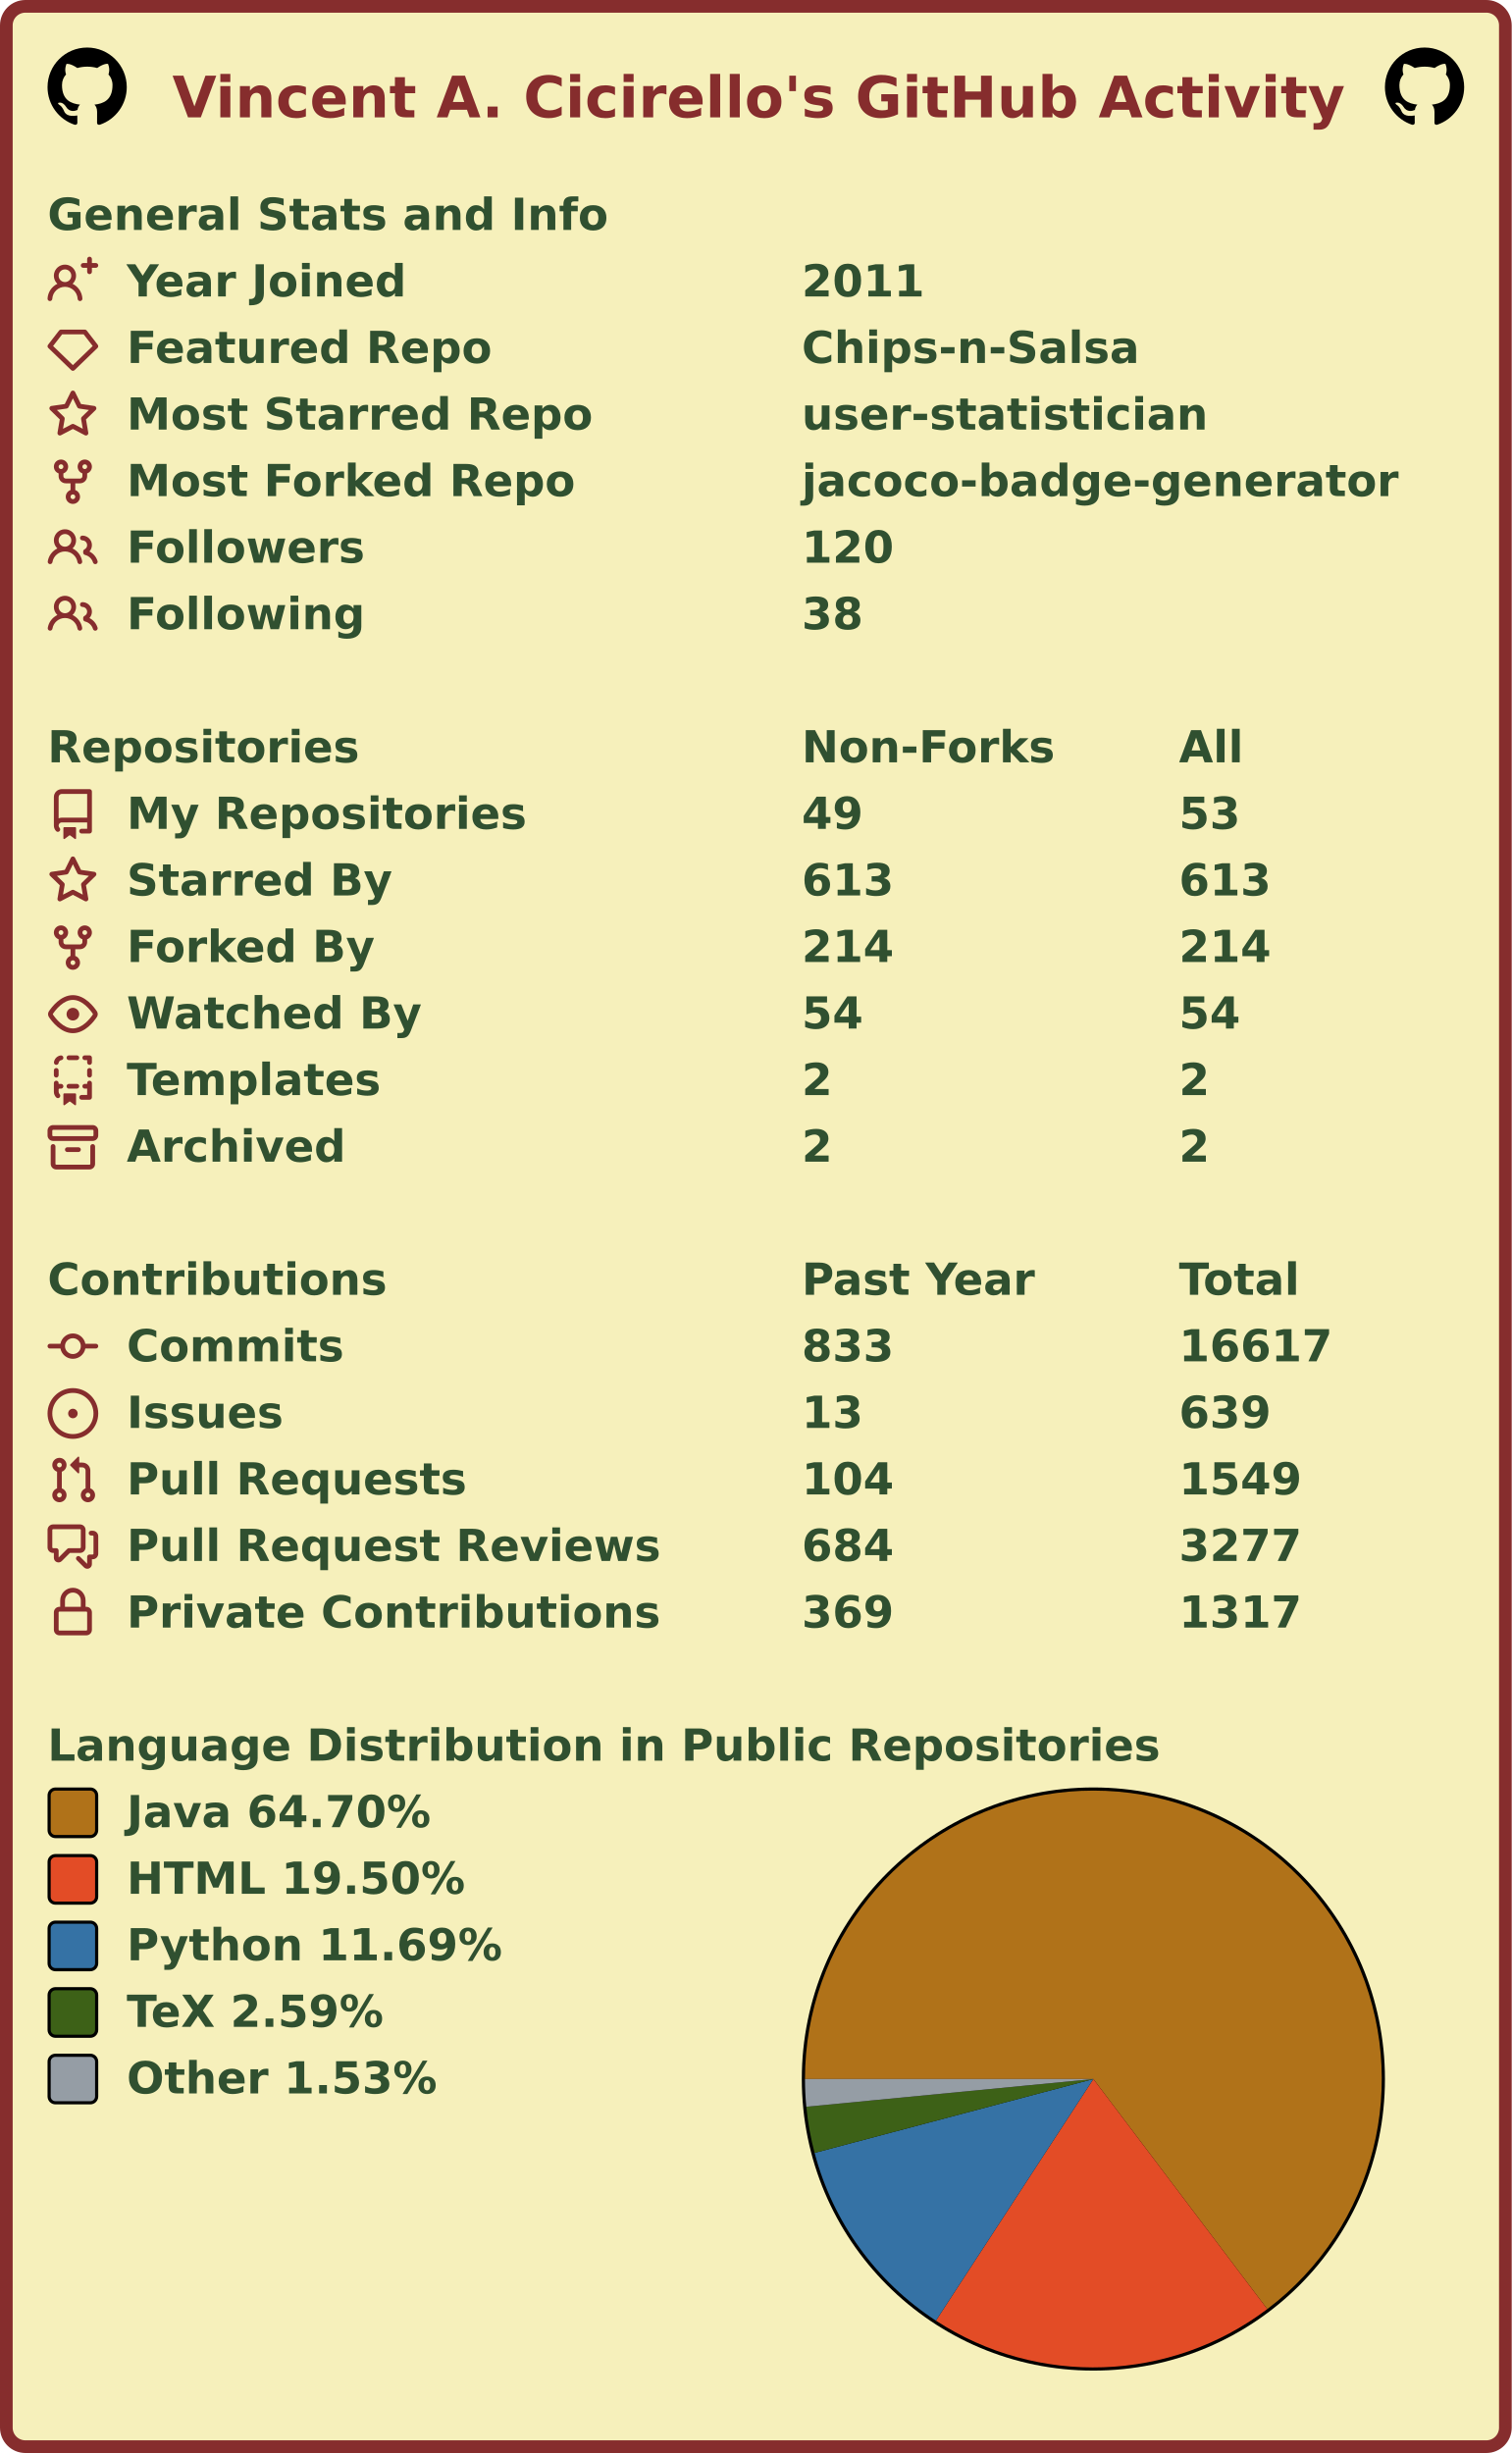
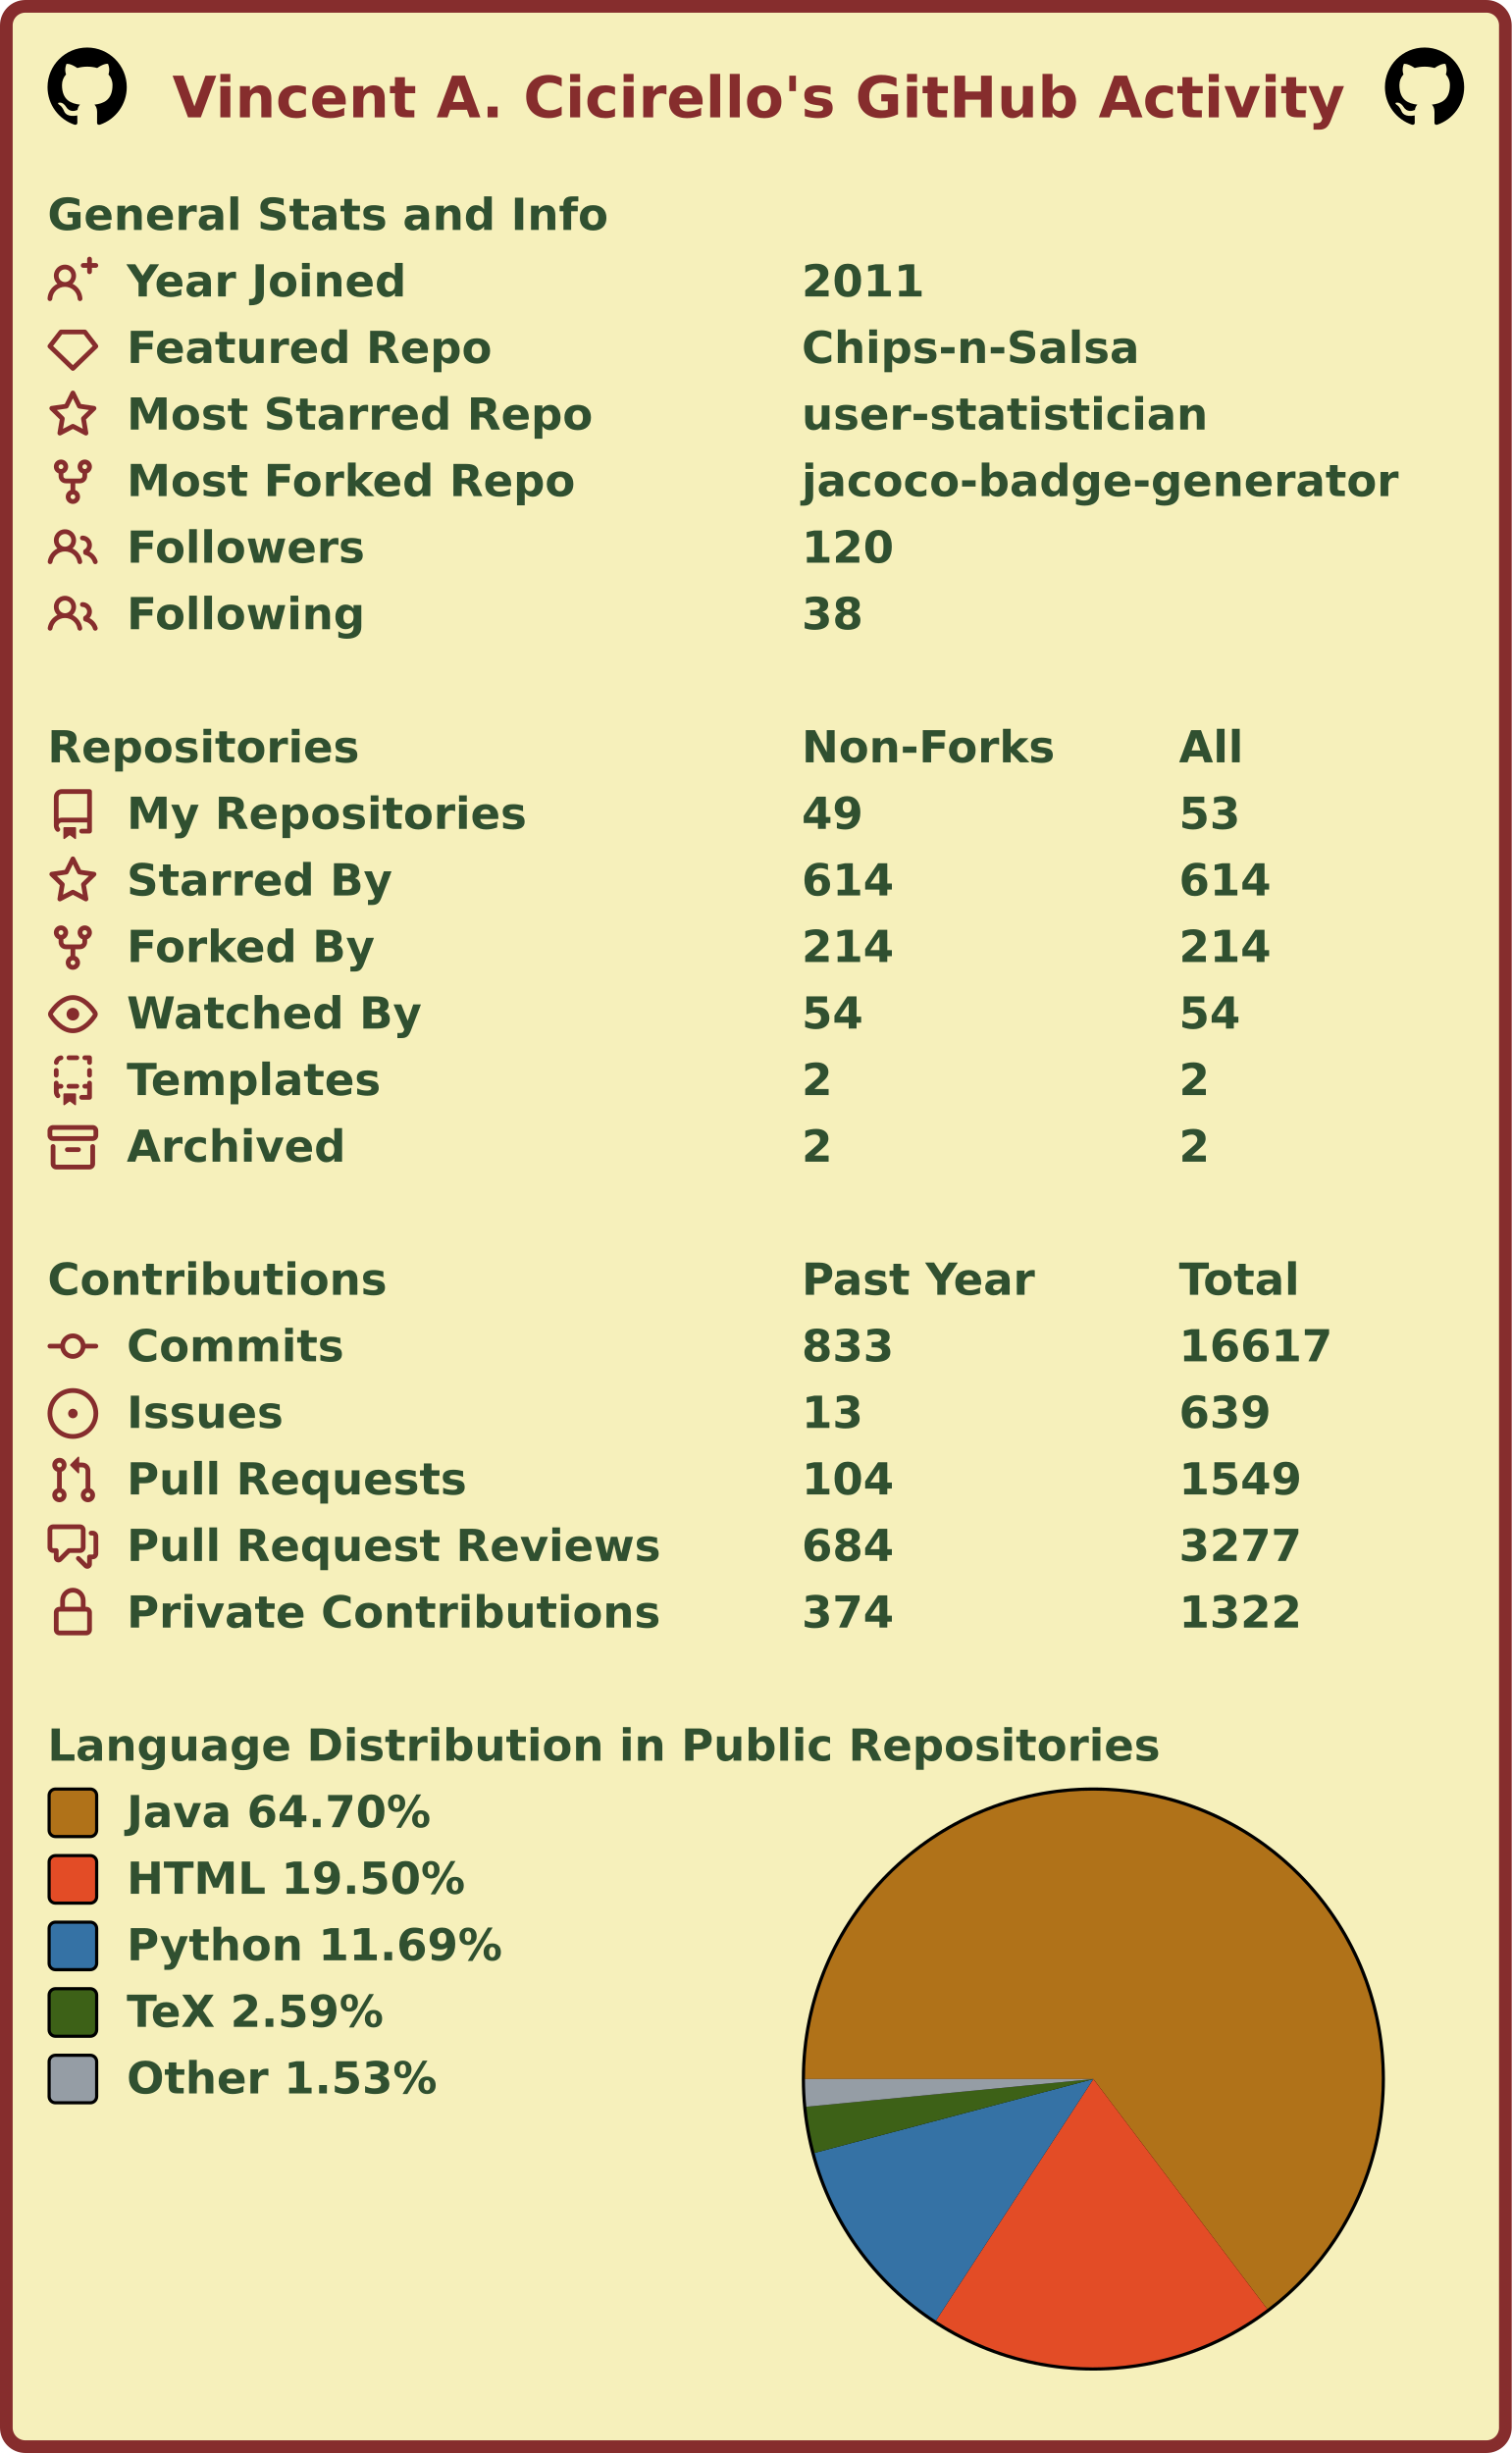
<svg xmlns="http://www.w3.org/2000/svg" width="477" height="774" viewBox="0 0 477 774" lang="en" xml:lang="en">
  <rect x="2" y="2" stroke-width="4" rx="6" width="473" height="770" stroke="#862d2d" fill="#f6f0bb" />
  <g font-weight="600" font-size="110pt" font-family="Verdana,Geneva,DejaVu Sans,sans-serif" text-rendering="geometricPrecision">
    <text x="442" y="301" lengthAdjust="spacingAndGlyphs" textLength="2985" transform="scale(0.123)" fill="#862d2d">Vincent A. Cicirello's GitHub Activity</text>
    <svg x="15" y="15" width="25" height="25" viewBox="0 0 16 16">
      <path fill="#000000" fill-rule="evenodd" d="M8 0C3.58 0 0 3.58 0 8c0 3.54 2.29 6.53 5.47 7.59.4.07.55-.17.55-.38 0-.19-.01-.82-.01-1.49-2.01.37-2.53-.49-2.69-.94-.09-.23-.48-.94-.82-1.13-.28-.15-.68-.52-.01-.53.63-.01 1.08.58 1.23.82.72 1.21 1.87.87 2.33.66.07-.52.28-.87.51-1.07-1.78-.2-3.64-.89-3.64-3.95 0-.87.31-1.59.82-2.15-.08-.2-.36-1.02.08-2.12 0 0 .67-.21 2.2.82.64-.18 1.32-.27 2-.27.68 0 1.36.09 2 .27 1.53-1.04 2.2-.82 2.2-.82.44 1.1.16 1.92.08 2.12.51.56.82 1.27.82 2.15 0 3.07-1.87 3.75-3.65 3.95.29.25.54.73.54 1.48 0 1.07-.01 1.93-.01 2.2 0 .21.15.46.55.38A8.013 8.013 0 0016 8c0-4.42-3.58-8-8-8z" />
    </svg>
    <svg x="437" y="15" width="25" height="25" viewBox="0 0 16 16">
      <path fill="#000000" fill-rule="evenodd" d="M8 0C3.58 0 0 3.58 0 8c0 3.54 2.29 6.53 5.47 7.59.4.07.55-.17.55-.38 0-.19-.01-.82-.01-1.49-2.01.37-2.53-.49-2.69-.94-.09-.23-.48-.94-.82-1.13-.28-.15-.68-.52-.01-.53.63-.01 1.08.58 1.23.82.72 1.21 1.87.87 2.33.66.07-.52.28-.87.51-1.07-1.78-.2-3.64-.89-3.64-3.95 0-.87.31-1.59.82-2.15-.08-.2-.36-1.02.08-2.12 0 0 .67-.21 2.2.82.64-.18 1.32-.27 2-.27.68 0 1.36.09 2 .27 1.53-1.04 2.2-.82 2.2-.82.44 1.1.16 1.92.08 2.12.51.56.82 1.27.82 2.15 0 3.07-1.87 3.75-3.65 3.95.29.25.54.73.54 1.48 0 1.07-.01 1.93-.01 2.2 0 .21.15.46.55.38A8.013 8.013 0 0016 8c0-4.42-3.58-8-8-8z" />
    </svg>
    <g transform="translate(0, 60)" fill="#305030">
      <g transform="translate(15, 0)">
        <g transform="scale(0.095)">
          <text x="0" y="132" textLength="1851" lengthAdjust="spacingAndGlyphs">General Stats and Info</text>
        </g>
      </g>
      <g transform="translate(15, 21)">
        <path fill="#862d2d" fill-rule="evenodd" d="M13.25 0a.75.75 0 01.75.75V2h1.25a.75.75 0 010 1.5H14v1.25a.75.75 0 01-1.5 0V3.5h-1.25a.75.75 0 010-1.5h1.25V.75a.75.75 0 01.75-.75zM5.5 4a2 2 0 100 4 2 2 0 000-4zm2.4 4.548a3.5 3.5 0 10-4.799 0 5.527 5.527 0 00-3.1 4.66.75.75 0 101.498.085A4.01 4.01 0 015.5 9.5a4.01 4.01 0 014.001 3.793.75.75 0 101.498-.086 5.527 5.527 0 00-3.1-4.659z" />
        <g transform="scale(0.095)">
          <text lengthAdjust="spacingAndGlyphs" textLength="932" x="263" y="132">Year Joined</text>
          <text lengthAdjust="spacingAndGlyphs" textLength="420" x="2505" y="132">2011</text>
        </g>
      </g>
      <g transform="translate(15, 42)">
        <path fill="#862d2d" fill-rule="evenodd" d="M3.637 2.291A.75.75 0 014.23 2h7.54a.75.75 0 01.593.291l3.48 4.5a.75.75 0 01-.072.999l-7.25 7a.75.75 0 01-1.042 0l-7.25-7a.75.75 0 01-.072-.999l3.48-4.5zM4.598 3.5L1.754 7.177 8 13.207l6.246-6.03L11.402 3.5H4.598z" />
        <g transform="scale(0.095)">
          <text lengthAdjust="spacingAndGlyphs" textLength="1215" x="263" y="132">Featured Repo</text>
          <text lengthAdjust="spacingAndGlyphs" textLength="1120" x="2505" y="132">Chips-n-Salsa</text>
        </g>
      </g>
      <g transform="translate(15, 63)">
        <path fill="#862d2d" fill-rule="evenodd" d="M8 .25a.75.75 0 01.673.418l1.882 3.815 4.21.612a.75.75 0 01.416 1.279l-3.046 2.97.719 4.192a.75.75 0 01-1.088.791L8 12.347l-3.766 1.98a.75.75 0 01-1.088-.79l.72-4.194L.818 6.374a.75.75 0 01.416-1.28l4.21-.611L7.327.668A.75.75 0 018 .25zm0 2.445L6.615 5.5a.75.75 0 01-.564.41l-3.097.45 2.24 2.184a.75.75 0 01.216.664l-.528 3.084 2.769-1.456a.75.75 0 01.698 0l2.77 1.456-.53-3.084a.75.75 0 01.216-.664l2.24-2.183-3.096-.45a.75.75 0 01-.564-.41L8 2.694v.001z" />
        <g transform="scale(0.095)">
          <text lengthAdjust="spacingAndGlyphs" textLength="1532" x="263" y="132">Most Starred Repo</text>
          <text lengthAdjust="spacingAndGlyphs" textLength="1320" x="2505" y="132">user-statistician</text>
        </g>
      </g>
      <g transform="translate(15, 84)">
        <path fill="#862d2d" fill-rule="evenodd" d="M5 3.25a.75.75 0 11-1.5 0 .75.75 0 011.5 0zm0 2.122a2.25 2.25 0 10-1.5 0v.878A2.25 2.25 0 005.75 8.5h1.5v2.128a2.251 2.251 0 101.5 0V8.5h1.5a2.25 2.25 0 002.25-2.25v-.878a2.25 2.25 0 10-1.5 0v.878a.75.75 0 01-.75.75h-4.5A.75.75 0 015 6.25v-.878zm3.75 7.378a.75.75 0 11-1.5 0 .75.75 0 011.5 0zm3-8.75a.75.75 0 100-1.5.75.75 0 000 1.5z" />
        <g transform="scale(0.095)">
          <text lengthAdjust="spacingAndGlyphs" textLength="1485" x="263" y="132">Most Forked Repo</text>
          <text lengthAdjust="spacingAndGlyphs" textLength="1986" x="2505" y="132">jacoco-badge-generator</text>
        </g>
      </g>
      <g transform="translate(15, 105)">
        <path fill="#862d2d" fill-rule="evenodd" d="M5.5 3.5a2 2 0 100 4 2 2 0 000-4zM2 5.5a3.5 3.5 0 115.898 2.549 5.507 5.507 0 013.034 4.084.75.75 0 11-1.482.235 4.001 4.001 0 00-7.9 0 .75.75 0 01-1.482-.236A5.507 5.507 0 013.102 8.05 3.49 3.49 0 012 5.5zM11 4a.75.75 0 100 1.5 1.5 1.5 0 01.666 2.844.75.75 0 00-.416.672v.352a.75.75 0 00.574.73c1.2.289 2.162 1.2 2.522 2.372a.75.75 0 101.434-.44 5.01 5.01 0 00-2.56-3.012A3 3 0 0011 4z" />
        <g transform="scale(0.095)">
          <text lengthAdjust="spacingAndGlyphs" textLength="778" x="263" y="132">Followers</text>
          <text lengthAdjust="spacingAndGlyphs" textLength="315" x="2505" y="132">120</text>
        </g>
      </g>
      <g transform="translate(15, 126)">
        <path fill="#862d2d" fill-rule="evenodd" d="M5.5 3.5a2 2 0 100 4 2 2 0 000-4zM2 5.5a3.5 3.5 0 115.898 2.549 5.507 5.507 0 013.034 4.084.75.75 0 11-1.482.235 4.001 4.001 0 00-7.9 0 .75.75 0 01-1.482-.236A5.507 5.507 0 013.102 8.05 3.49 3.49 0 012 5.5zM11 4a.75.75 0 100 1.5 1.5 1.5 0 01.666 2.844.75.75 0 00-.416.672v.352a.75.75 0 00.574.73c1.2.289 2.162 1.2 2.522 2.372a.75.75 0 101.434-.44 5.01 5.01 0 00-2.56-3.012A3 3 0 0011 4z" />
        <g transform="scale(0.095)">
          <text lengthAdjust="spacingAndGlyphs" textLength="780" x="263" y="132">Following</text>
          <text lengthAdjust="spacingAndGlyphs" textLength="210" x="2505" y="132">38</text>
        </g>
      </g>
    </g>
    <g transform="translate(0, 228)" fill="#305030">
      <g transform="translate(15, 0)">
        <g transform="scale(0.095)">
          <text x="0" y="132" textLength="1020" lengthAdjust="spacingAndGlyphs">Repositories</text>
          <text x="2505" y="132" textLength="832" lengthAdjust="spacingAndGlyphs">Non-Forks</text>
          <text x="3758" y="132" textLength="206" lengthAdjust="spacingAndGlyphs">All</text>
        </g>
      </g>
      <g transform="translate(15, 21)">
        <path fill="#862d2d" fill-rule="evenodd" d="M2 2.5A2.5 2.5 0 014.5 0h8.75a.75.75 0 01.75.75v12.5a.75.75 0 01-.75.75h-2.5a.75.75 0 110-1.5h1.75v-2h-8a1 1 0 00-.714 1.7.75.75 0 01-1.072 1.05A2.495 2.495 0 012 11.5v-9zm10.5-1V9h-8c-.356 0-.694.074-1 .208V2.5a1 1 0 011-1h8zM5 12.25v3.25a.25.25 0 00.4.2l1.45-1.087a.25.25 0 01.3 0L8.6 15.7a.25.25 0 00.4-.2v-3.25a.25.25 0 00-.25-.25h-3.5a.25.25 0 00-.25.25z" />
        <g transform="scale(0.095)">
          <text lengthAdjust="spacingAndGlyphs" textLength="1312" x="263" y="132">My Repositories</text>
          <text lengthAdjust="spacingAndGlyphs" textLength="210" x="2505" y="132">49</text>
          <text lengthAdjust="spacingAndGlyphs" textLength="210" x="3758" y="132">53</text>
        </g>
      </g>
      <g transform="translate(15, 42)">
        <path fill="#862d2d" fill-rule="evenodd" d="M8 .25a.75.75 0 01.673.418l1.882 3.815 4.21.612a.75.75 0 01.416 1.279l-3.046 2.97.719 4.192a.75.75 0 01-1.088.791L8 12.347l-3.766 1.98a.75.75 0 01-1.088-.79l.72-4.194L.818 6.374a.75.75 0 01.416-1.28l4.21-.611L7.327.668A.75.75 0 018 .25zm0 2.445L6.615 5.5a.75.75 0 01-.564.41l-3.097.45 2.24 2.184a.75.75 0 01.216.664l-.528 3.084 2.769-1.456a.75.75 0 01.698 0l2.77 1.456-.53-3.084a.75.75 0 01.216-.664l2.24-2.183-3.096-.45a.75.75 0 01-.564-.41L8 2.694v.001z" />
        <g transform="scale(0.095)">
          <text lengthAdjust="spacingAndGlyphs" textLength="874" x="263" y="132">Starred By</text>
-           <text lengthAdjust="spacingAndGlyphs" textLength="315" x="2505" y="132">613</text>
-           <text lengthAdjust="spacingAndGlyphs" textLength="315" x="3758" y="132">613</text>
+           <text lengthAdjust="spacingAndGlyphs" textLength="315" x="2505" y="132">614</text>
+           <text lengthAdjust="spacingAndGlyphs" textLength="315" x="3758" y="132">614</text>
        </g>
      </g>
      <g transform="translate(15, 63)">
        <path fill="#862d2d" fill-rule="evenodd" d="M5 3.25a.75.75 0 11-1.5 0 .75.75 0 011.5 0zm0 2.122a2.25 2.25 0 10-1.5 0v.878A2.25 2.25 0 005.75 8.5h1.5v2.128a2.251 2.251 0 101.5 0V8.5h1.5a2.25 2.25 0 002.25-2.25v-.878a2.25 2.25 0 10-1.5 0v.878a.75.75 0 01-.75.75h-4.5A.75.75 0 015 6.25v-.878zm3.75 7.378a.75.75 0 11-1.5 0 .75.75 0 011.5 0zm3-8.75a.75.75 0 100-1.5.75.75 0 000 1.5z" />
        <g transform="scale(0.095)">
          <text lengthAdjust="spacingAndGlyphs" textLength="828" x="263" y="132">Forked By</text>
          <text lengthAdjust="spacingAndGlyphs" textLength="315" x="2505" y="132">214</text>
          <text lengthAdjust="spacingAndGlyphs" textLength="315" x="3758" y="132">214</text>
        </g>
      </g>
      <g transform="translate(15, 84)">
        <path fill="#862d2d" fill-rule="evenodd" d="M1.679 7.932c.412-.621 1.242-1.75 2.366-2.717C5.175 4.242 6.527 3.5 8 3.5c1.473 0 2.824.742 3.955 1.715 1.124.967 1.954 2.096 2.366 2.717a.119.119 0 010 .136c-.412.621-1.242 1.75-2.366 2.717C10.825 11.758 9.473 12.5 8 12.5c-1.473 0-2.824-.742-3.955-1.715C2.92 9.818 2.09 8.69 1.679 8.068a.119.119 0 010-.136zM8 2c-1.981 0-3.67.992-4.933 2.078C1.797 5.169.88 6.423.43 7.1a1.619 1.619 0 000 1.798c.45.678 1.367 1.932 2.637 3.024C4.329 13.008 6.019 14 8 14c1.981 0 3.67-.992 4.933-2.078 1.27-1.091 2.187-2.345 2.637-3.023a1.619 1.619 0 000-1.798c-.45-.678-1.367-1.932-2.637-3.023C11.671 2.992 9.981 2 8 2zm0 8a2 2 0 100-4 2 2 0 000 4z" />
        <g transform="scale(0.095)">
          <text lengthAdjust="spacingAndGlyphs" textLength="993" x="263" y="132">Watched By</text>
          <text lengthAdjust="spacingAndGlyphs" textLength="210" x="2505" y="132">54</text>
          <text lengthAdjust="spacingAndGlyphs" textLength="210" x="3758" y="132">54</text>
        </g>
      </g>
      <g transform="translate(15, 105)">
        <path fill="#862d2d" fill-rule="evenodd" d="M6 .75A.75.75 0 016.75 0h2.5a.75.75 0 010 1.5h-2.5A.75.75 0 016 .75zm5 0a.75.75 0 01.75-.75h1.5a.75.75 0 01.75.75v1.5a.75.75 0 01-1.5 0V1.5h-.75A.75.75 0 0111 .75zM4.992.662a.75.75 0 01-.636.848c-.436.063-.783.41-.846.846a.75.75 0 01-1.485-.212A2.501 2.501 0 014.144.025a.75.75 0 01.848.637zM2.75 4a.75.75 0 01.75.75v1.5a.75.75 0 01-1.5 0v-1.5A.75.75 0 012.75 4zm10.5 0a.75.75 0 01.75.75v1.5a.75.75 0 01-1.5 0v-1.5a.75.75 0 01.75-.75zM2.75 8a.75.75 0 01.75.75v.268A1.72 1.72 0 013.75 9h.5a.75.75 0 010 1.5h-.5a.25.25 0 00-.25.25v.75c0 .28.114.532.3.714a.75.75 0 01-1.05 1.072A2.495 2.495 0 012 11.5V8.75A.75.75 0 012.75 8zm10.5 0a.75.75 0 01.75.75v4.5a.75.75 0 01-.75.75h-2.5a.75.75 0 010-1.5h1.75v-2h-.75a.75.75 0 010-1.5h.75v-.25a.75.75 0 01.75-.75zM6 9.75A.75.75 0 016.75 9h2.5a.75.75 0 010 1.5h-2.5A.75.75 0 016 9.75zm-1 2.5v3.25a.25.25 0 00.4.2l1.45-1.087a.25.25 0 01.3 0L8.6 15.7a.25.25 0 00.4-.2v-3.25a.25.25 0 00-.25-.25h-3.5a.25.25 0 00-.25.25z" />
        <g transform="scale(0.095)">
          <text lengthAdjust="spacingAndGlyphs" textLength="868" x="263" y="132">Templates</text>
          <text lengthAdjust="spacingAndGlyphs" textLength="105" x="2505" y="132">2</text>
          <text lengthAdjust="spacingAndGlyphs" textLength="105" x="3758" y="132">2</text>
        </g>
      </g>
      <g transform="translate(15, 126)">
        <path fill="#862d2d" fill-rule="evenodd" d="M1.75 2.5a.25.25 0 00-.25.25v1.5c0 .138.112.25.25.25h12.5a.25.25 0 00.25-.25v-1.5a.25.25 0 00-.25-.25H1.75zM0 2.75C0 1.784.784 1 1.75 1h12.5c.966 0 1.75.784 1.75 1.75v1.5A1.75 1.75 0 0114.25 6H1.75A1.75 1.75 0 010 4.25v-1.5zM1.75 7a.75.75 0 01.75.75v5.5c0 .138.112.25.25.25h10.5a.25.25 0 00.25-.25v-5.5a.75.75 0 111.5 0v5.5A1.75 1.75 0 0113.25 15H2.75A1.75 1.75 0 011 13.25v-5.5A.75.75 0 011.75 7zm4.5 1a.75.75 0 000 1.5h3.5a.75.75 0 100-1.5h-3.5z" />
        <g transform="scale(0.095)">
          <text lengthAdjust="spacingAndGlyphs" textLength="726" x="263" y="132">Archived</text>
          <text lengthAdjust="spacingAndGlyphs" textLength="105" x="2505" y="132">2</text>
          <text lengthAdjust="spacingAndGlyphs" textLength="105" x="3758" y="132">2</text>
        </g>
      </g>
    </g>
    <g transform="translate(0, 396)" fill="#305030">
      <g transform="translate(15, 0)">
        <g transform="scale(0.095)">
          <text x="0" y="132" textLength="1112" lengthAdjust="spacingAndGlyphs">Contributions</text>
          <text x="2505" y="132" textLength="774" lengthAdjust="spacingAndGlyphs">Past Year</text>
          <text x="3758" y="132" textLength="414" lengthAdjust="spacingAndGlyphs">Total</text>
        </g>
      </g>
      <g transform="translate(15, 21)">
        <path fill="#862d2d" fill-rule="evenodd" d="M10.5 7.75a2.5 2.5 0 11-5 0 2.5 2.5 0 015 0zm1.43.75a4.002 4.002 0 01-7.86 0H.75a.75.75 0 110-1.5h3.32a4.001 4.001 0 017.86 0h3.32a.75.75 0 110 1.5h-3.32z" />
        <g transform="scale(0.095)">
          <text lengthAdjust="spacingAndGlyphs" textLength="734" x="263" y="132">Commits</text>
          <text lengthAdjust="spacingAndGlyphs" textLength="315" x="2505" y="132">833</text>
          <text lengthAdjust="spacingAndGlyphs" textLength="525" x="3758" y="132">16617</text>
        </g>
      </g>
      <g transform="translate(15, 42)">
        <path fill="#862d2d" d="M8 9.5a1.5 1.5 0 100-3 1.5 1.5 0 000 3z" />
        <path fill="#862d2d" fill-rule="evenodd" d="M8 0a8 8 0 100 16A8 8 0 008 0zM1.5 8a6.5 6.5 0 1113 0 6.5 6.5 0 01-13 0z" />
        <g transform="scale(0.095)">
          <text lengthAdjust="spacingAndGlyphs" textLength="512" x="263" y="132">Issues</text>
          <text lengthAdjust="spacingAndGlyphs" textLength="210" x="2505" y="132">13</text>
          <text lengthAdjust="spacingAndGlyphs" textLength="315" x="3758" y="132">639</text>
        </g>
      </g>
      <g transform="translate(15, 63)">
        <path fill="#862d2d" fill-rule="evenodd" d="M7.177 3.073L9.573.677A.25.25 0 0110 .854v4.792a.25.25 0 01-.427.177L7.177 3.427a.25.25 0 010-.354zM3.75 2.5a.75.75 0 100 1.5.75.75 0 000-1.5zm-2.25.75a2.25 2.25 0 113 2.122v5.256a2.251 2.251 0 11-1.5 0V5.372A2.25 2.25 0 011.5 3.25zM11 2.5h-1V4h1a1 1 0 011 1v5.628a2.251 2.251 0 101.5 0V5A2.5 2.5 0 0011 2.5zm1 10.25a.75.75 0 111.5 0 .75.75 0 01-1.5 0zM3.75 12a.75.75 0 100 1.5.75.75 0 000-1.5z" />
        <g transform="scale(0.095)">
          <text lengthAdjust="spacingAndGlyphs" textLength="1113" x="263" y="132">Pull Requests</text>
          <text lengthAdjust="spacingAndGlyphs" textLength="315" x="2505" y="132">104</text>
          <text lengthAdjust="spacingAndGlyphs" textLength="420" x="3758" y="132">1549</text>
        </g>
      </g>
      <g transform="translate(15, 84)">
        <path fill="#862d2d" fill-rule="evenodd" d="M1.5 2.75a.25.25 0 01.25-.25h8.5a.25.25 0 01.25.25v5.5a.25.25 0 01-.25.25h-3.5a.75.75 0 00-.53.22L3.5 11.44V9.25a.75.75 0 00-.75-.75h-1a.25.25 0 01-.25-.25v-5.5zM1.75 1A1.75 1.75 0 000 2.75v5.5C0 9.216.784 10 1.75 10H2v1.543a1.457 1.457 0 002.487 1.03L7.061 10h3.189A1.75 1.75 0 0012 8.25v-5.5A1.75 1.75 0 0010.25 1h-8.5zM14.5 4.75a.25.25 0 00-.25-.25h-.5a.75.75 0 110-1.5h.5c.966 0 1.75.784 1.75 1.75v5.5A1.75 1.75 0 0114.25 12H14v1.543a1.457 1.457 0 01-2.487 1.03L9.22 12.28a.75.75 0 111.06-1.06l2.22 2.22v-2.19a.75.75 0 01.75-.75h1a.25.25 0 00.25-.25v-5.5z" />
        <g transform="scale(0.095)">
          <text lengthAdjust="spacingAndGlyphs" textLength="1762" x="263" y="132">Pull Request Reviews</text>
          <text lengthAdjust="spacingAndGlyphs" textLength="315" x="2505" y="132">684</text>
          <text lengthAdjust="spacingAndGlyphs" textLength="420" x="3758" y="132">3277</text>
        </g>
      </g>
      <g transform="translate(15, 105)">
        <path fill="#862d2d" fill-rule="evenodd" d="M4 4v2h-.25A1.75 1.75 0 002 7.75v5.5c0 .966.784 1.75 1.75 1.75h8.5A1.75 1.75 0 0014 13.25v-5.5A1.75 1.75 0 0012.25 6H12V4a4 4 0 10-8 0zm6.5 2V4a2.5 2.5 0 00-5 0v2h5zM12 7.5h.25a.25.25 0 01.25.25v5.5a.25.25 0 01-.25.25h-8.5a.25.25 0 01-.25-.25v-5.5a.25.25 0 01.25-.25H12z" />
        <g transform="scale(0.095)">
          <text lengthAdjust="spacingAndGlyphs" textLength="1742" x="263" y="132">Private Contributions</text>
-           <text lengthAdjust="spacingAndGlyphs" textLength="315" x="2505" y="132">369</text>
-           <text lengthAdjust="spacingAndGlyphs" textLength="420" x="3758" y="132">1317</text>
+           <text lengthAdjust="spacingAndGlyphs" textLength="315" x="2505" y="132">374</text>
+           <text lengthAdjust="spacingAndGlyphs" textLength="420" x="3758" y="132">1322</text>
        </g>
      </g>
    </g>
    <g transform="translate(0, 543)" fill="#305030">
      <g transform="translate(15, 0)">
        <g transform="scale(0.095)">
          <text x="0" y="132" textLength="3652" lengthAdjust="spacingAndGlyphs">Language Distribution in Public Repositories</text>
        </g>
      </g>
      <g transform="translate(253, 21)">
        <circle cx="92" cy="92" r="92" fill="#000000" />
      </g>
      <g transform="translate(254, 22)">
        <g>
          <path fill-rule="evenodd" fill="#b07219" d="M 0.0,91 A 91 91 0 1 1 145.877 163.591 L 91,91 Z" />
          <path fill-rule="evenodd" fill="#e34c26" d="M 145.877,163.591 A 91 91 0 0 1 41.313 167.238 L 91,91 Z" />
          <path fill-rule="evenodd" fill="#3572A5" d="M 41.313,167.238 A 91 91 0 0 1 3.034 114.303 L 91,91 Z" />
          <path fill-rule="evenodd" fill="#3D6117" d="M 3.034,114.303 A 91 91 0 0 1 0.421 99.743 L 91,91 Z" />
          <path fill-rule="evenodd" fill="#959da5" d="M 0.421,99.743 A 91 91 0 0 1 0.0 91 L 91,91 Z" />
          <animateTransform attributeName="transform" attributeType="XML" type="rotate" from="0 91 91" to="360 91 91" dur="10s" repeatCount="indefinite" />
        </g>
      </g>
      <g transform="translate(15, 21)">
        <rect x="0.5" y="0.5" rx="2" width="15" height="15" fill="#b07219" stroke-width="1" stroke="#000000" />
        <text transform="scale(0.095)" x="263" y="132" textLength="1038" lengthAdjust="spacingAndGlyphs">Java 64.70%</text>
      </g>
      <g transform="translate(15, 42)">
        <rect x="0.5" y="0.5" rx="2" width="15" height="15" fill="#e34c26" stroke-width="1" stroke="#000000" />
        <text transform="scale(0.095)" x="263" y="132" textLength="1142" lengthAdjust="spacingAndGlyphs">HTML 19.50%</text>
      </g>
      <g transform="translate(15, 63)">
        <rect x="0.5" y="0.5" rx="2" width="15" height="15" fill="#3572A5" stroke-width="1" stroke="#000000" />
        <text transform="scale(0.095)" x="263" y="132" textLength="1254" lengthAdjust="spacingAndGlyphs">Python 11.69%</text>
      </g>
      <g transform="translate(15, 84)">
        <rect x="0.5" y="0.5" rx="2" width="15" height="15" fill="#3D6117" stroke-width="1" stroke="#000000" />
        <text transform="scale(0.095)" x="263" y="132" textLength="894" lengthAdjust="spacingAndGlyphs">TeX 2.59%</text>
      </g>
      <g transform="translate(15, 105)">
        <rect x="0.5" y="0.5" rx="2" width="15" height="15" fill="#959da5" stroke-width="1" stroke="#000000" />
        <text transform="scale(0.095)" x="263" y="132" textLength="1047" lengthAdjust="spacingAndGlyphs">Other 1.53%</text>
      </g>
    </g>
  </g>
</svg>
